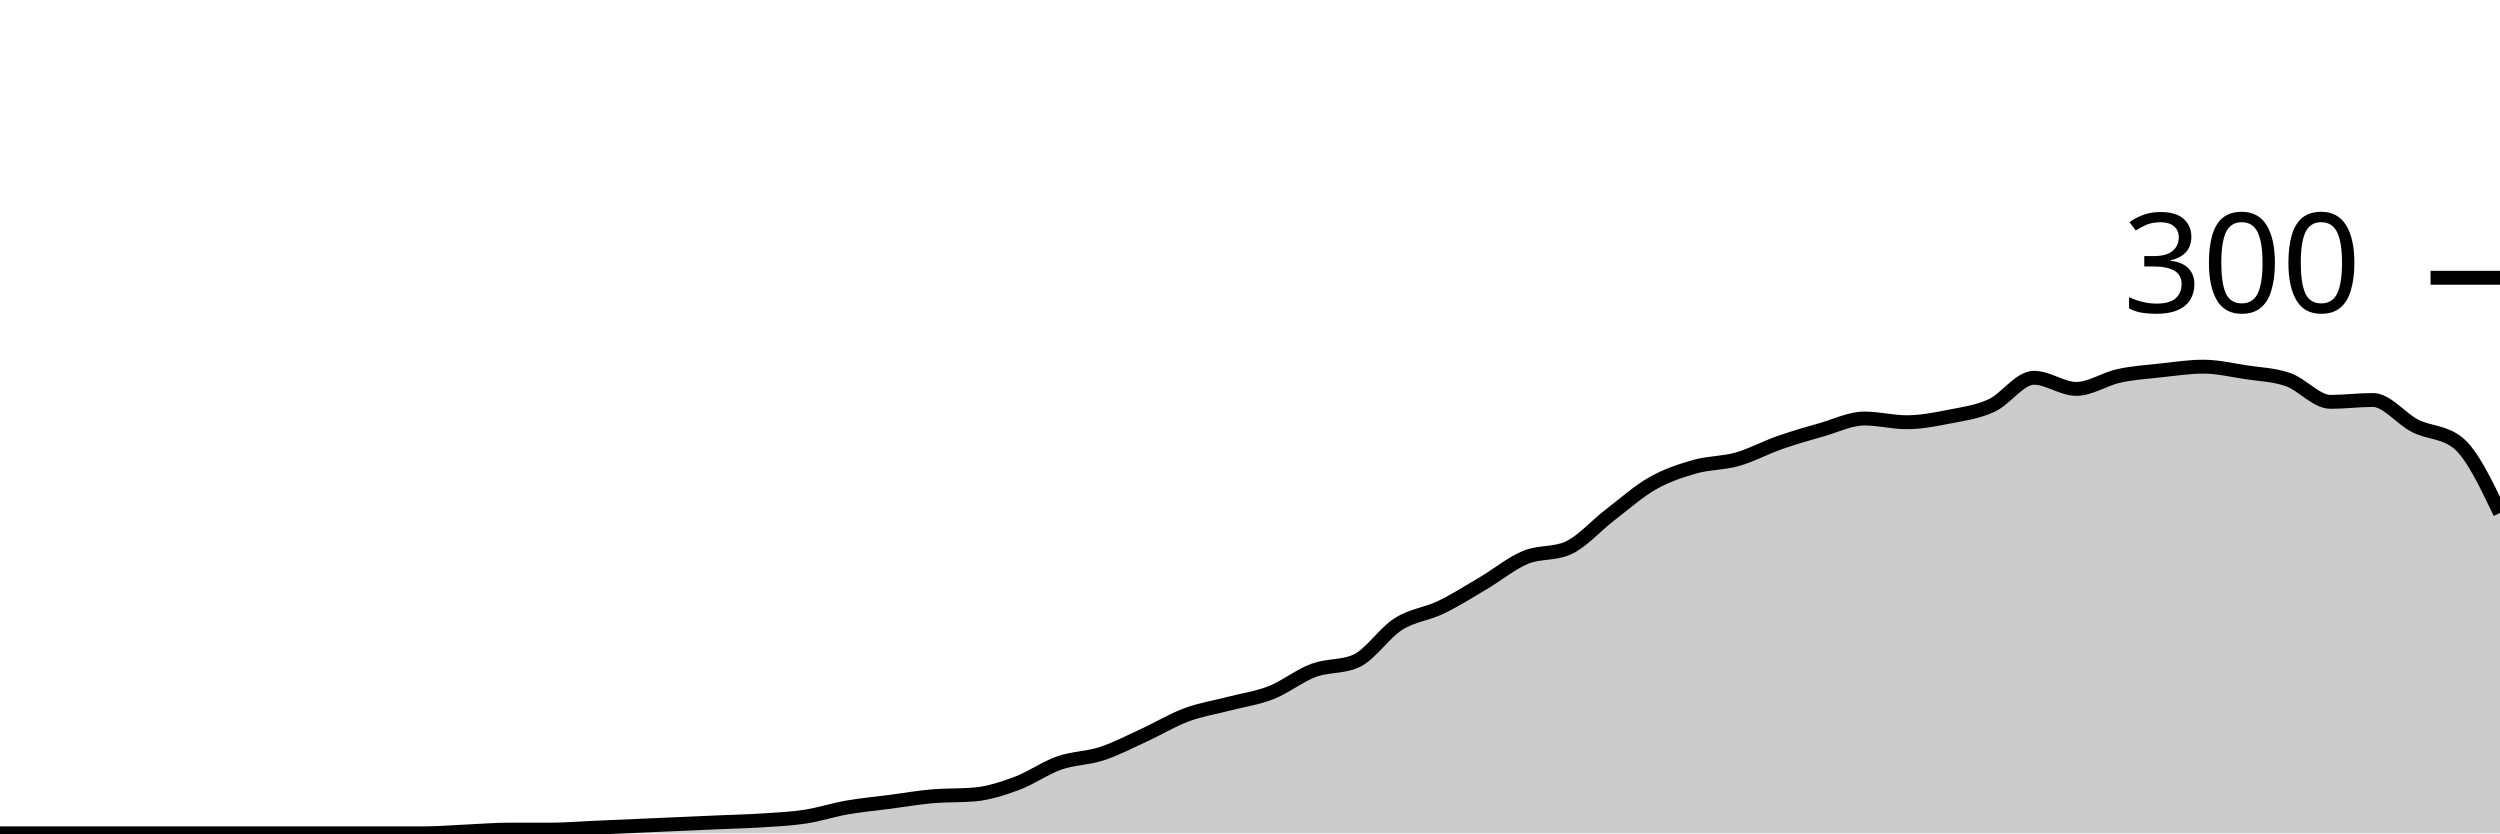
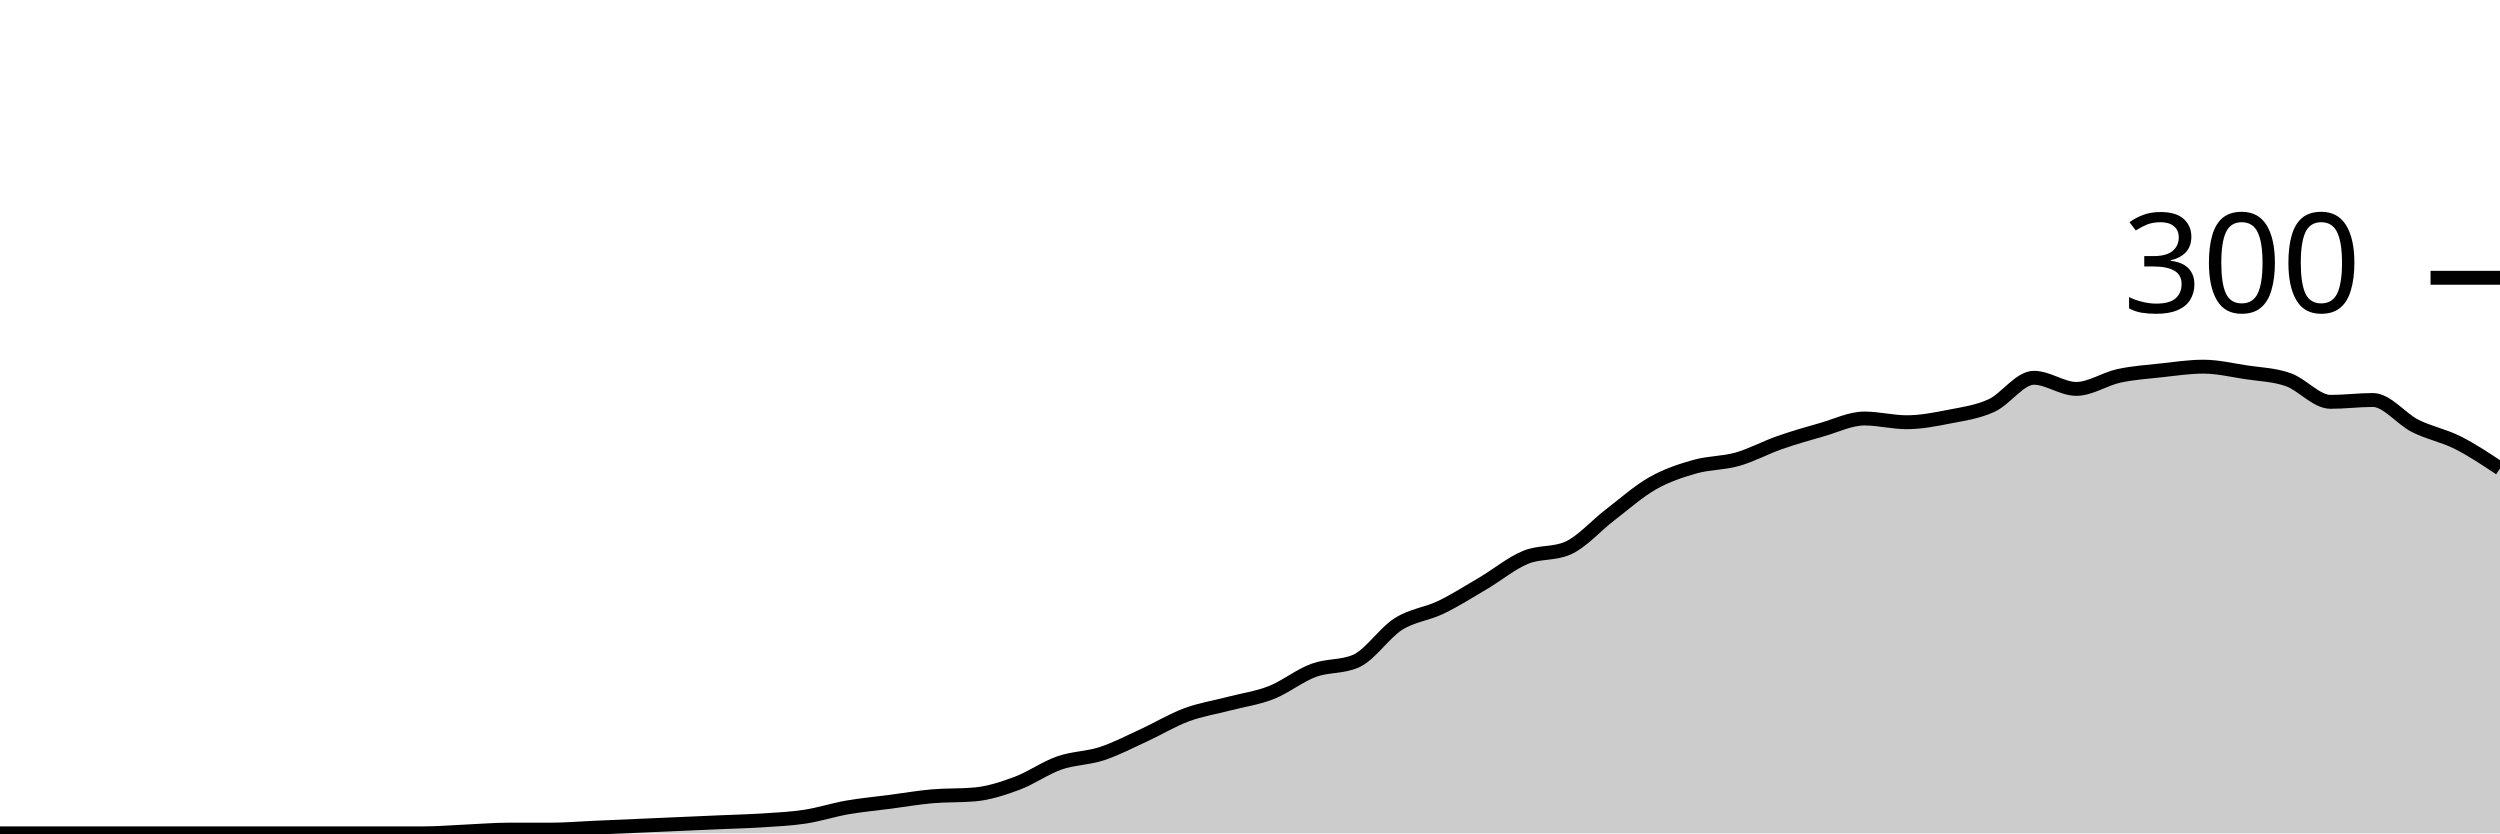
<svg xmlns="http://www.w3.org/2000/svg" viewBox="0 0 180 60">
  <g transform="translate(0,20)">
-     <path class="area" fill="rgba(0, 0, 0, 0.2)" d="M0,40C1.017,40,2.034,40,3.051,40C4.068,40,5.085,40,6.102,40C7.119,40,8.136,40,9.153,40C10.169,40,11.186,40,12.203,40C13.22,40,14.237,40,15.254,40C16.271,40,17.288,40,18.305,40C19.322,40,20.339,40,21.356,40C22.373,40,23.39,40,24.407,40C25.424,40,26.441,40,27.458,40C28.475,40,29.492,40,30.508,40C31.525,40,32.542,39.911,33.559,39.867C34.576,39.822,35.593,39.733,36.61,39.733C37.627,39.733,38.644,39.733,39.661,39.733C40.678,39.733,41.695,39.644,42.712,39.6C43.729,39.556,44.746,39.511,45.763,39.467C46.78,39.422,47.797,39.378,48.814,39.333C49.831,39.289,50.847,39.244,51.864,39.2C52.881,39.156,53.898,39.133,54.915,39.067C55.932,39,56.949,38.956,57.966,38.8C58.983,38.644,60,38.311,61.017,38.133C62.034,37.956,63.051,37.867,64.068,37.733C65.085,37.6,66.102,37.422,67.119,37.333C68.136,37.244,69.153,37.289,70.169,37.2C71.186,37.111,72.203,36.778,73.22,36.4C74.237,36.022,75.254,35.289,76.271,34.933C77.288,34.578,78.305,34.6,79.322,34.267C80.339,33.933,81.356,33.4,82.373,32.933C83.39,32.467,84.407,31.844,85.424,31.467C86.441,31.089,87.458,30.933,88.475,30.667C89.492,30.4,90.508,30.267,91.525,29.867C92.542,29.467,93.559,28.644,94.576,28.267C95.593,27.889,96.61,28.044,97.627,27.6C98.644,27.156,99.661,25.578,100.678,24.933C101.695,24.289,102.712,24.222,103.729,23.733C104.746,23.244,105.763,22.6,106.78,22C107.797,21.4,108.814,20.556,109.831,20.133C110.847,19.711,111.864,19.911,112.881,19.467C113.898,19.022,114.915,17.844,115.932,17.067C116.949,16.289,117.966,15.378,118.983,14.8C120,14.222,121.017,13.889,122.034,13.6C123.051,13.311,124.068,13.356,125.085,13.067C126.102,12.778,127.119,12.222,128.136,11.867C129.153,11.511,130.169,11.222,131.186,10.933C132.203,10.644,133.22,10.133,134.237,10.133C135.254,10.133,136.271,10.4,137.288,10.4C138.305,10.4,139.322,10.2,140.339,10C141.356,9.8,142.373,9.667,143.39,9.2C144.407,8.733,145.424,7.2,146.441,7.2C147.458,7.2,148.475,8,149.492,8C150.508,8,151.525,7.289,152.542,7.067C153.559,6.844,154.576,6.778,155.593,6.667C156.61,6.556,157.627,6.4,158.644,6.4C159.661,6.4,160.678,6.644,161.695,6.8C162.712,6.956,163.729,6.978,164.746,7.333C165.763,7.689,166.78,8.933,167.797,8.933C168.814,8.933,169.831,8.8,170.847,8.8C171.864,8.8,172.881,10.156,173.898,10.667C174.915,11.178,175.932,11.067,176.949,11.867C177.966,12.667,178.983,14.8,180,16.933L180,40C178.983,40,177.966,40,176.949,40C175.932,40,174.915,40,173.898,40C172.881,40,171.864,40,170.847,40C169.831,40,168.814,40,167.797,40C166.78,40,165.763,40,164.746,40C163.729,40,162.712,40,161.695,40C160.678,40,159.661,40,158.644,40C157.627,40,156.61,40,155.593,40C154.576,40,153.559,40,152.542,40C151.525,40,150.508,40,149.492,40C148.475,40,147.458,40,146.441,40C145.424,40,144.407,40,143.39,40C142.373,40,141.356,40,140.339,40C139.322,40,138.305,40,137.288,40C136.271,40,135.254,40,134.237,40C133.22,40,132.203,40,131.186,40C130.169,40,129.153,40,128.136,40C127.119,40,126.102,40,125.085,40C124.068,40,123.051,40,122.034,40C121.017,40,120,40,118.983,40C117.966,40,116.949,40,115.932,40C114.915,40,113.898,40,112.881,40C111.864,40,110.847,40,109.831,40C108.814,40,107.797,40,106.78,40C105.763,40,104.746,40,103.729,40C102.712,40,101.695,40,100.678,40C99.661,40,98.644,40,97.627,40C96.61,40,95.593,40,94.576,40C93.559,40,92.542,40,91.525,40C90.508,40,89.492,40,88.475,40C87.458,40,86.441,40,85.424,40C84.407,40,83.39,40,82.373,40C81.356,40,80.339,40,79.322,40C78.305,40,77.288,40,76.271,40C75.254,40,74.237,40,73.22,40C72.203,40,71.186,40,70.169,40C69.153,40,68.136,40,67.119,40C66.102,40,65.085,40,64.068,40C63.051,40,62.034,40,61.017,40C60,40,58.983,40,57.966,40C56.949,40,55.932,40,54.915,40C53.898,40,52.881,40,51.864,40C50.847,40,49.831,40,48.814,40C47.797,40,46.78,40,45.763,40C44.746,40,43.729,40,42.712,40C41.695,40,40.678,40,39.661,40C38.644,40,37.627,40,36.61,40C35.593,40,34.576,40,33.559,40C32.542,40,31.525,40,30.508,40C29.492,40,28.475,40,27.458,40C26.441,40,25.424,40,24.407,40C23.39,40,22.373,40,21.356,40C20.339,40,19.322,40,18.305,40C17.288,40,16.271,40,15.254,40C14.237,40,13.22,40,12.203,40C11.186,40,10.169,40,9.153,40C8.136,40,7.119,40,6.102,40C5.085,40,4.068,40,3.051,40C2.034,40,1.017,40,0,40Z" />
-     <path class="line" stroke="black" fill="none" d="M0,40C1.017,40,2.034,40,3.051,40C4.068,40,5.085,40,6.102,40C7.119,40,8.136,40,9.153,40C10.169,40,11.186,40,12.203,40C13.22,40,14.237,40,15.254,40C16.271,40,17.288,40,18.305,40C19.322,40,20.339,40,21.356,40C22.373,40,23.39,40,24.407,40C25.424,40,26.441,40,27.458,40C28.475,40,29.492,40,30.508,40C31.525,40,32.542,39.911,33.559,39.867C34.576,39.822,35.593,39.733,36.61,39.733C37.627,39.733,38.644,39.733,39.661,39.733C40.678,39.733,41.695,39.644,42.712,39.6C43.729,39.556,44.746,39.511,45.763,39.467C46.78,39.422,47.797,39.378,48.814,39.333C49.831,39.289,50.847,39.244,51.864,39.2C52.881,39.156,53.898,39.133,54.915,39.067C55.932,39,56.949,38.956,57.966,38.8C58.983,38.644,60,38.311,61.017,38.133C62.034,37.956,63.051,37.867,64.068,37.733C65.085,37.6,66.102,37.422,67.119,37.333C68.136,37.244,69.153,37.289,70.169,37.2C71.186,37.111,72.203,36.778,73.22,36.4C74.237,36.022,75.254,35.289,76.271,34.933C77.288,34.578,78.305,34.6,79.322,34.267C80.339,33.933,81.356,33.4,82.373,32.933C83.39,32.467,84.407,31.844,85.424,31.467C86.441,31.089,87.458,30.933,88.475,30.667C89.492,30.4,90.508,30.267,91.525,29.867C92.542,29.467,93.559,28.644,94.576,28.267C95.593,27.889,96.61,28.044,97.627,27.6C98.644,27.156,99.661,25.578,100.678,24.933C101.695,24.289,102.712,24.222,103.729,23.733C104.746,23.244,105.763,22.6,106.78,22C107.797,21.4,108.814,20.556,109.831,20.133C110.847,19.711,111.864,19.911,112.881,19.467C113.898,19.022,114.915,17.844,115.932,17.067C116.949,16.289,117.966,15.378,118.983,14.8C120,14.222,121.017,13.889,122.034,13.6C123.051,13.311,124.068,13.356,125.085,13.067C126.102,12.778,127.119,12.222,128.136,11.867C129.153,11.511,130.169,11.222,131.186,10.933C132.203,10.644,133.22,10.133,134.237,10.133C135.254,10.133,136.271,10.4,137.288,10.4C138.305,10.4,139.322,10.2,140.339,10C141.356,9.8,142.373,9.667,143.39,9.2C144.407,8.733,145.424,7.2,146.441,7.2C147.458,7.2,148.475,8,149.492,8C150.508,8,151.525,7.289,152.542,7.067C153.559,6.844,154.576,6.778,155.593,6.667C156.61,6.556,157.627,6.4,158.644,6.4C159.661,6.4,160.678,6.644,161.695,6.8C162.712,6.956,163.729,6.978,164.746,7.333C165.763,7.689,166.78,8.933,167.797,8.933C168.814,8.933,169.831,8.8,170.847,8.8C171.864,8.8,172.881,10.156,173.898,10.667C174.915,11.178,175.932,11.067,176.949,11.867C177.966,12.667,178.983,14.8,180,16.933" />
+     <path class="area" fill="rgba(0, 0, 0, 0.2)" d="M0,40C1.017,40,2.034,40,3.051,40C4.068,40,5.085,40,6.102,40C7.119,40,8.136,40,9.153,40C10.169,40,11.186,40,12.203,40C13.22,40,14.237,40,15.254,40C16.271,40,17.288,40,18.305,40C19.322,40,20.339,40,21.356,40C22.373,40,23.39,40,24.407,40C25.424,40,26.441,40,27.458,40C28.475,40,29.492,40,30.508,40C31.525,40,32.542,39.911,33.559,39.867C34.576,39.822,35.593,39.733,36.61,39.733C37.627,39.733,38.644,39.733,39.661,39.733C40.678,39.733,41.695,39.644,42.712,39.6C43.729,39.556,44.746,39.511,45.763,39.467C46.78,39.422,47.797,39.378,48.814,39.333C49.831,39.289,50.847,39.244,51.864,39.2C52.881,39.156,53.898,39.133,54.915,39.067C55.932,39,56.949,38.956,57.966,38.8C58.983,38.644,60,38.311,61.017,38.133C62.034,37.956,63.051,37.867,64.068,37.733C65.085,37.6,66.102,37.422,67.119,37.333C68.136,37.244,69.153,37.289,70.169,37.2C71.186,37.111,72.203,36.778,73.22,36.4C74.237,36.022,75.254,35.289,76.271,34.933C77.288,34.578,78.305,34.6,79.322,34.267C80.339,33.933,81.356,33.4,82.373,32.933C83.39,32.467,84.407,31.844,85.424,31.467C86.441,31.089,87.458,30.933,88.475,30.667C89.492,30.4,90.508,30.267,91.525,29.867C92.542,29.467,93.559,28.644,94.576,28.267C95.593,27.889,96.61,28.044,97.627,27.6C98.644,27.156,99.661,25.578,100.678,24.933C101.695,24.289,102.712,24.222,103.729,23.733C104.746,23.244,105.763,22.6,106.78,22C107.797,21.4,108.814,20.556,109.831,20.133C110.847,19.711,111.864,19.911,112.881,19.467C113.898,19.022,114.915,17.844,115.932,17.067C116.949,16.289,117.966,15.378,118.983,14.8C120,14.222,121.017,13.889,122.034,13.6C123.051,13.311,124.068,13.356,125.085,13.067C126.102,12.778,127.119,12.222,128.136,11.867C129.153,11.511,130.169,11.222,131.186,10.933C132.203,10.644,133.22,10.133,134.237,10.133C135.254,10.133,136.271,10.4,137.288,10.4C138.305,10.4,139.322,10.2,140.339,10C141.356,9.8,142.373,9.667,143.39,9.2C144.407,8.733,145.424,7.2,146.441,7.2C147.458,7.2,148.475,8,149.492,8C150.508,8,151.525,7.289,152.542,7.067C153.559,6.844,154.576,6.778,155.593,6.667C156.61,6.556,157.627,6.4,158.644,6.4C159.661,6.4,160.678,6.644,161.695,6.8C162.712,6.956,163.729,6.978,164.746,7.333C165.763,7.689,166.78,8.933,167.797,8.933C168.814,8.933,169.831,8.8,170.847,8.8C171.864,8.8,172.881,10.156,173.898,10.667C174.915,11.178,175.932,11.356,176.949,11.867C177.966,12.378,178.983,13.056,180,13.733L180,40C178.983,40,177.966,40,176.949,40C175.932,40,174.915,40,173.898,40C172.881,40,171.864,40,170.847,40C169.831,40,168.814,40,167.797,40C166.78,40,165.763,40,164.746,40C163.729,40,162.712,40,161.695,40C160.678,40,159.661,40,158.644,40C157.627,40,156.61,40,155.593,40C154.576,40,153.559,40,152.542,40C151.525,40,150.508,40,149.492,40C148.475,40,147.458,40,146.441,40C145.424,40,144.407,40,143.39,40C142.373,40,141.356,40,140.339,40C139.322,40,138.305,40,137.288,40C136.271,40,135.254,40,134.237,40C133.22,40,132.203,40,131.186,40C130.169,40,129.153,40,128.136,40C127.119,40,126.102,40,125.085,40C124.068,40,123.051,40,122.034,40C121.017,40,120,40,118.983,40C117.966,40,116.949,40,115.932,40C114.915,40,113.898,40,112.881,40C111.864,40,110.847,40,109.831,40C108.814,40,107.797,40,106.78,40C105.763,40,104.746,40,103.729,40C102.712,40,101.695,40,100.678,40C99.661,40,98.644,40,97.627,40C96.61,40,95.593,40,94.576,40C93.559,40,92.542,40,91.525,40C90.508,40,89.492,40,88.475,40C87.458,40,86.441,40,85.424,40C84.407,40,83.39,40,82.373,40C81.356,40,80.339,40,79.322,40C78.305,40,77.288,40,76.271,40C75.254,40,74.237,40,73.22,40C72.203,40,71.186,40,70.169,40C69.153,40,68.136,40,67.119,40C66.102,40,65.085,40,64.068,40C63.051,40,62.034,40,61.017,40C60,40,58.983,40,57.966,40C56.949,40,55.932,40,54.915,40C53.898,40,52.881,40,51.864,40C50.847,40,49.831,40,48.814,40C47.797,40,46.78,40,45.763,40C44.746,40,43.729,40,42.712,40C41.695,40,40.678,40,39.661,40C38.644,40,37.627,40,36.61,40C35.593,40,34.576,40,33.559,40C32.542,40,31.525,40,30.508,40C29.492,40,28.475,40,27.458,40C26.441,40,25.424,40,24.407,40C23.39,40,22.373,40,21.356,40C20.339,40,19.322,40,18.305,40C17.288,40,16.271,40,15.254,40C14.237,40,13.22,40,12.203,40C11.186,40,10.169,40,9.153,40C8.136,40,7.119,40,6.102,40C5.085,40,4.068,40,3.051,40C2.034,40,1.017,40,0,40Z" />
+     <path class="line" stroke="black" fill="none" d="M0,40C1.017,40,2.034,40,3.051,40C4.068,40,5.085,40,6.102,40C7.119,40,8.136,40,9.153,40C10.169,40,11.186,40,12.203,40C13.22,40,14.237,40,15.254,40C16.271,40,17.288,40,18.305,40C19.322,40,20.339,40,21.356,40C22.373,40,23.39,40,24.407,40C25.424,40,26.441,40,27.458,40C28.475,40,29.492,40,30.508,40C31.525,40,32.542,39.911,33.559,39.867C34.576,39.822,35.593,39.733,36.61,39.733C37.627,39.733,38.644,39.733,39.661,39.733C40.678,39.733,41.695,39.644,42.712,39.6C43.729,39.556,44.746,39.511,45.763,39.467C46.78,39.422,47.797,39.378,48.814,39.333C49.831,39.289,50.847,39.244,51.864,39.2C52.881,39.156,53.898,39.133,54.915,39.067C55.932,39,56.949,38.956,57.966,38.8C58.983,38.644,60,38.311,61.017,38.133C62.034,37.956,63.051,37.867,64.068,37.733C65.085,37.6,66.102,37.422,67.119,37.333C68.136,37.244,69.153,37.289,70.169,37.2C71.186,37.111,72.203,36.778,73.22,36.4C74.237,36.022,75.254,35.289,76.271,34.933C77.288,34.578,78.305,34.6,79.322,34.267C80.339,33.933,81.356,33.4,82.373,32.933C83.39,32.467,84.407,31.844,85.424,31.467C86.441,31.089,87.458,30.933,88.475,30.667C89.492,30.4,90.508,30.267,91.525,29.867C92.542,29.467,93.559,28.644,94.576,28.267C95.593,27.889,96.61,28.044,97.627,27.6C98.644,27.156,99.661,25.578,100.678,24.933C101.695,24.289,102.712,24.222,103.729,23.733C104.746,23.244,105.763,22.6,106.78,22C107.797,21.4,108.814,20.556,109.831,20.133C110.847,19.711,111.864,19.911,112.881,19.467C113.898,19.022,114.915,17.844,115.932,17.067C116.949,16.289,117.966,15.378,118.983,14.8C120,14.222,121.017,13.889,122.034,13.6C123.051,13.311,124.068,13.356,125.085,13.067C126.102,12.778,127.119,12.222,128.136,11.867C129.153,11.511,130.169,11.222,131.186,10.933C132.203,10.644,133.22,10.133,134.237,10.133C135.254,10.133,136.271,10.4,137.288,10.4C138.305,10.4,139.322,10.2,140.339,10C141.356,9.8,142.373,9.667,143.39,9.2C144.407,8.733,145.424,7.2,146.441,7.2C147.458,7.2,148.475,8,149.492,8C150.508,8,151.525,7.289,152.542,7.067C153.559,6.844,154.576,6.778,155.593,6.667C156.61,6.556,157.627,6.4,158.644,6.4C159.661,6.4,160.678,6.644,161.695,6.8C162.712,6.956,163.729,6.978,164.746,7.333C165.763,7.689,166.78,8.933,167.797,8.933C168.814,8.933,169.831,8.8,170.847,8.8C171.864,8.8,172.881,10.156,173.898,10.667C174.915,11.178,175.932,11.356,176.949,11.867C177.966,12.378,178.983,13.056,180,13.733" />
    <path class="axis-ceiling" stroke-width="1" stroke="black" fill="none" d="M175,0L180,0" />
    <text class="axis-ceiling-label" font-family="sans-serif" text-anchor="end" font-size="10px" x="170" y="2.5">300</text>
  </g>
</svg>
